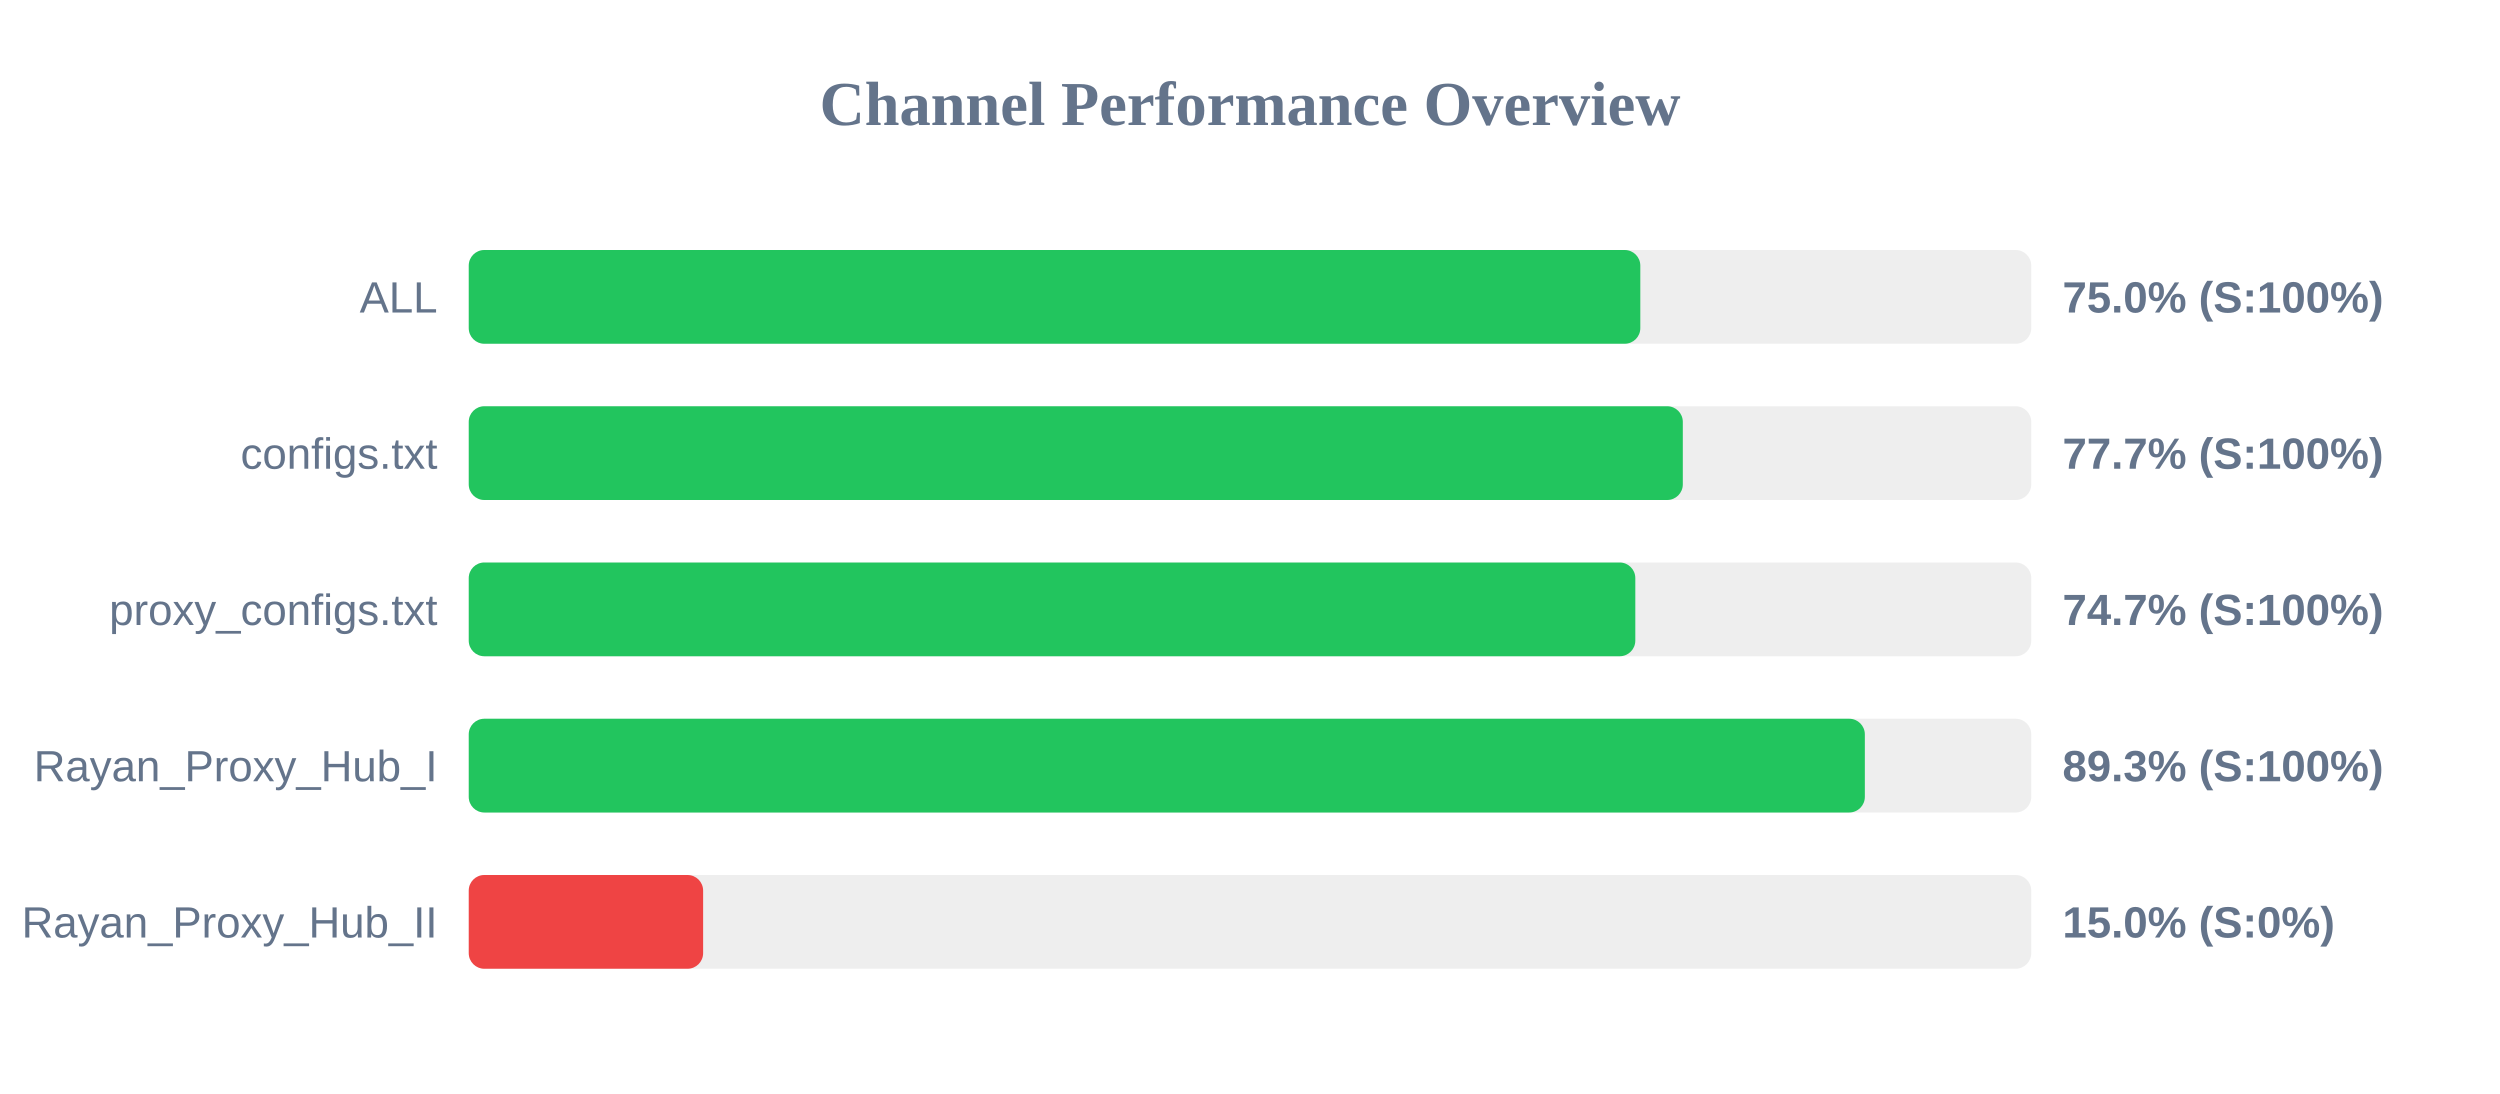
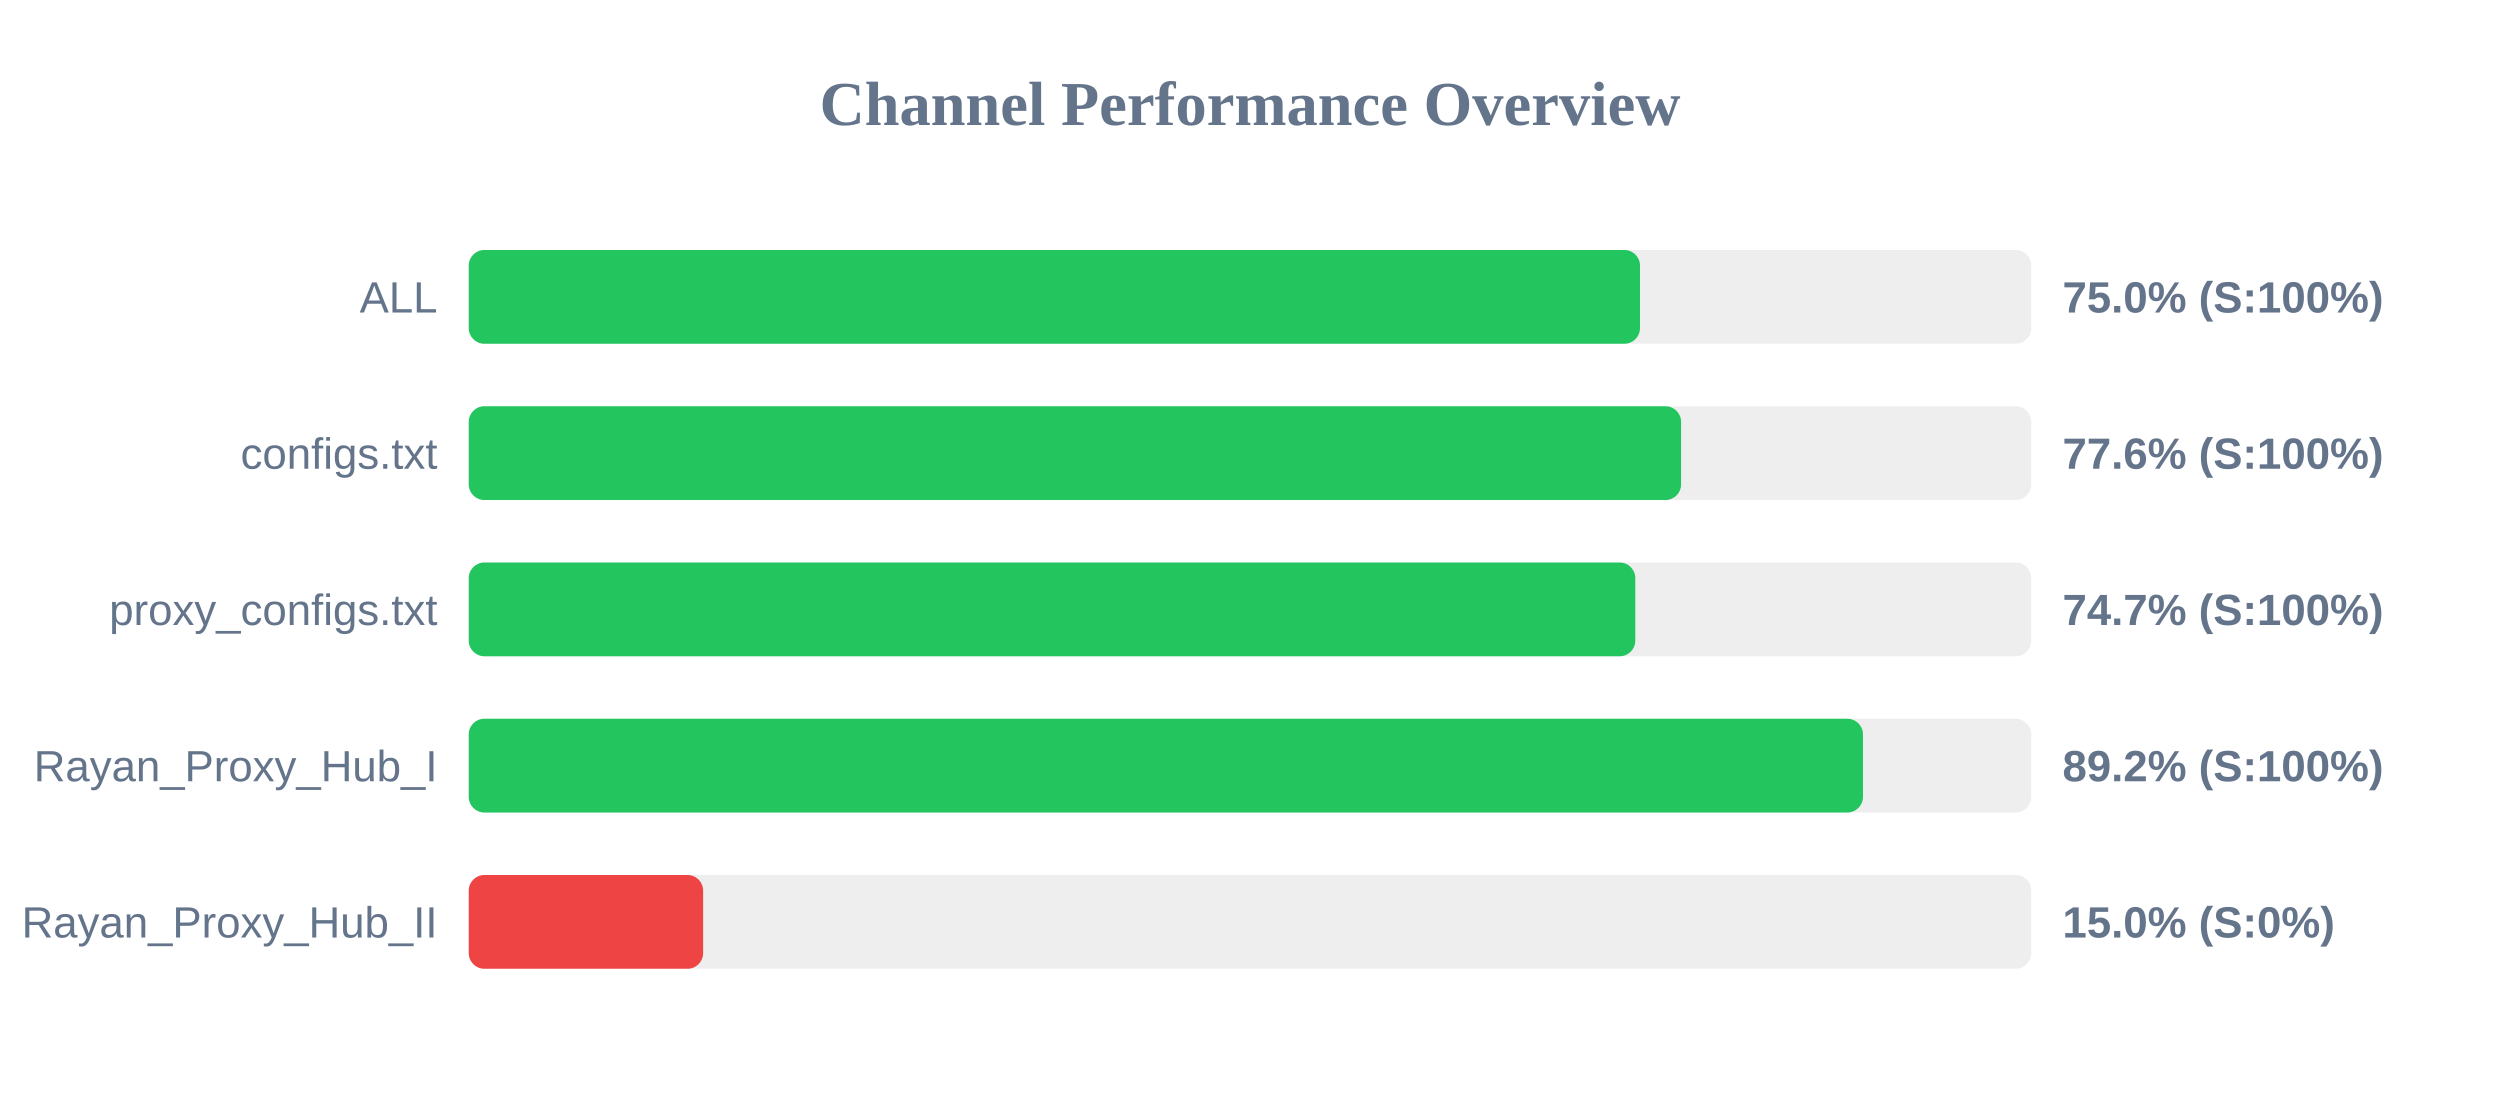
<svg xmlns="http://www.w3.org/2000/svg" width="800" height="350" version="1.1">
  <style>
        .row { font: 14px Arial; fill: #64748b; }
        .score { font: bold 14px Arial; fill: #64748b; }
    </style>
  <text x="400" y="40" text-anchor="middle" font-size="20px" font-weight="bold" fill="#64748b">Channel Performance Overview</text>
  <rect x="150" y="80" width="500" height="30" fill="#eee" rx="5" />
-   <rect x="150" y="80" width="374.9" height="30" fill="#22c55e" rx="5" />
+   <rect x="150" y="80" width="374.8" height="30" fill="#22c55e" rx="5" />
  <text x="140" y="100" text-anchor="end" class="row">ALL</text>
  <text x="660" y="100" text-anchor="start" class="score">75.0% (S:100%)</text>
  <rect x="150" y="130" width="500" height="30" fill="#eee" rx="5" />
-   <rect x="150" y="130" width="388.5" height="30" fill="#22c55e" rx="5" />
+   <rect x="150" y="130" width="387.95" height="30" fill="#22c55e" rx="5" />
  <text x="140" y="150" text-anchor="end" class="row">configs.txt</text>
-   <text x="660" y="150" text-anchor="start" class="score">77.7% (S:100%)</text>
+   <text x="660" y="150" text-anchor="start" class="score">77.6% (S:100%)</text>
  <rect x="150" y="180" width="500" height="30" fill="#eee" rx="5" />
  <rect x="150" y="180" width="373.3" height="30" fill="#22c55e" rx="5" />
  <text x="140" y="200" text-anchor="end" class="row">proxy_configs.txt</text>
  <text x="660" y="200" text-anchor="start" class="score">74.7% (S:100%)</text>
  <rect x="150" y="230" width="500" height="30" fill="#eee" rx="5" />
-   <rect x="150" y="230" width="446.75" height="30" fill="#22c55e" rx="5" />
+   <rect x="150" y="230" width="446.15" height="30" fill="#22c55e" rx="5" />
  <text x="140" y="250" text-anchor="end" class="row">Rayan_Proxy_Hub_I</text>
-   <text x="660" y="250" text-anchor="start" class="score">89.3% (S:100%)</text>
+   <text x="660" y="250" text-anchor="start" class="score">89.2% (S:100%)</text>
  <rect x="150" y="280" width="500" height="30" fill="#eee" rx="5" />
  <rect x="150" y="280" width="75.0" height="30" fill="#ef4444" rx="5" />
  <text x="140" y="300" text-anchor="end" class="row">Rayan_Proxy_Hub_II</text>
  <text x="660" y="300" text-anchor="start" class="score">15.0% (S:0%)</text>
</svg>
